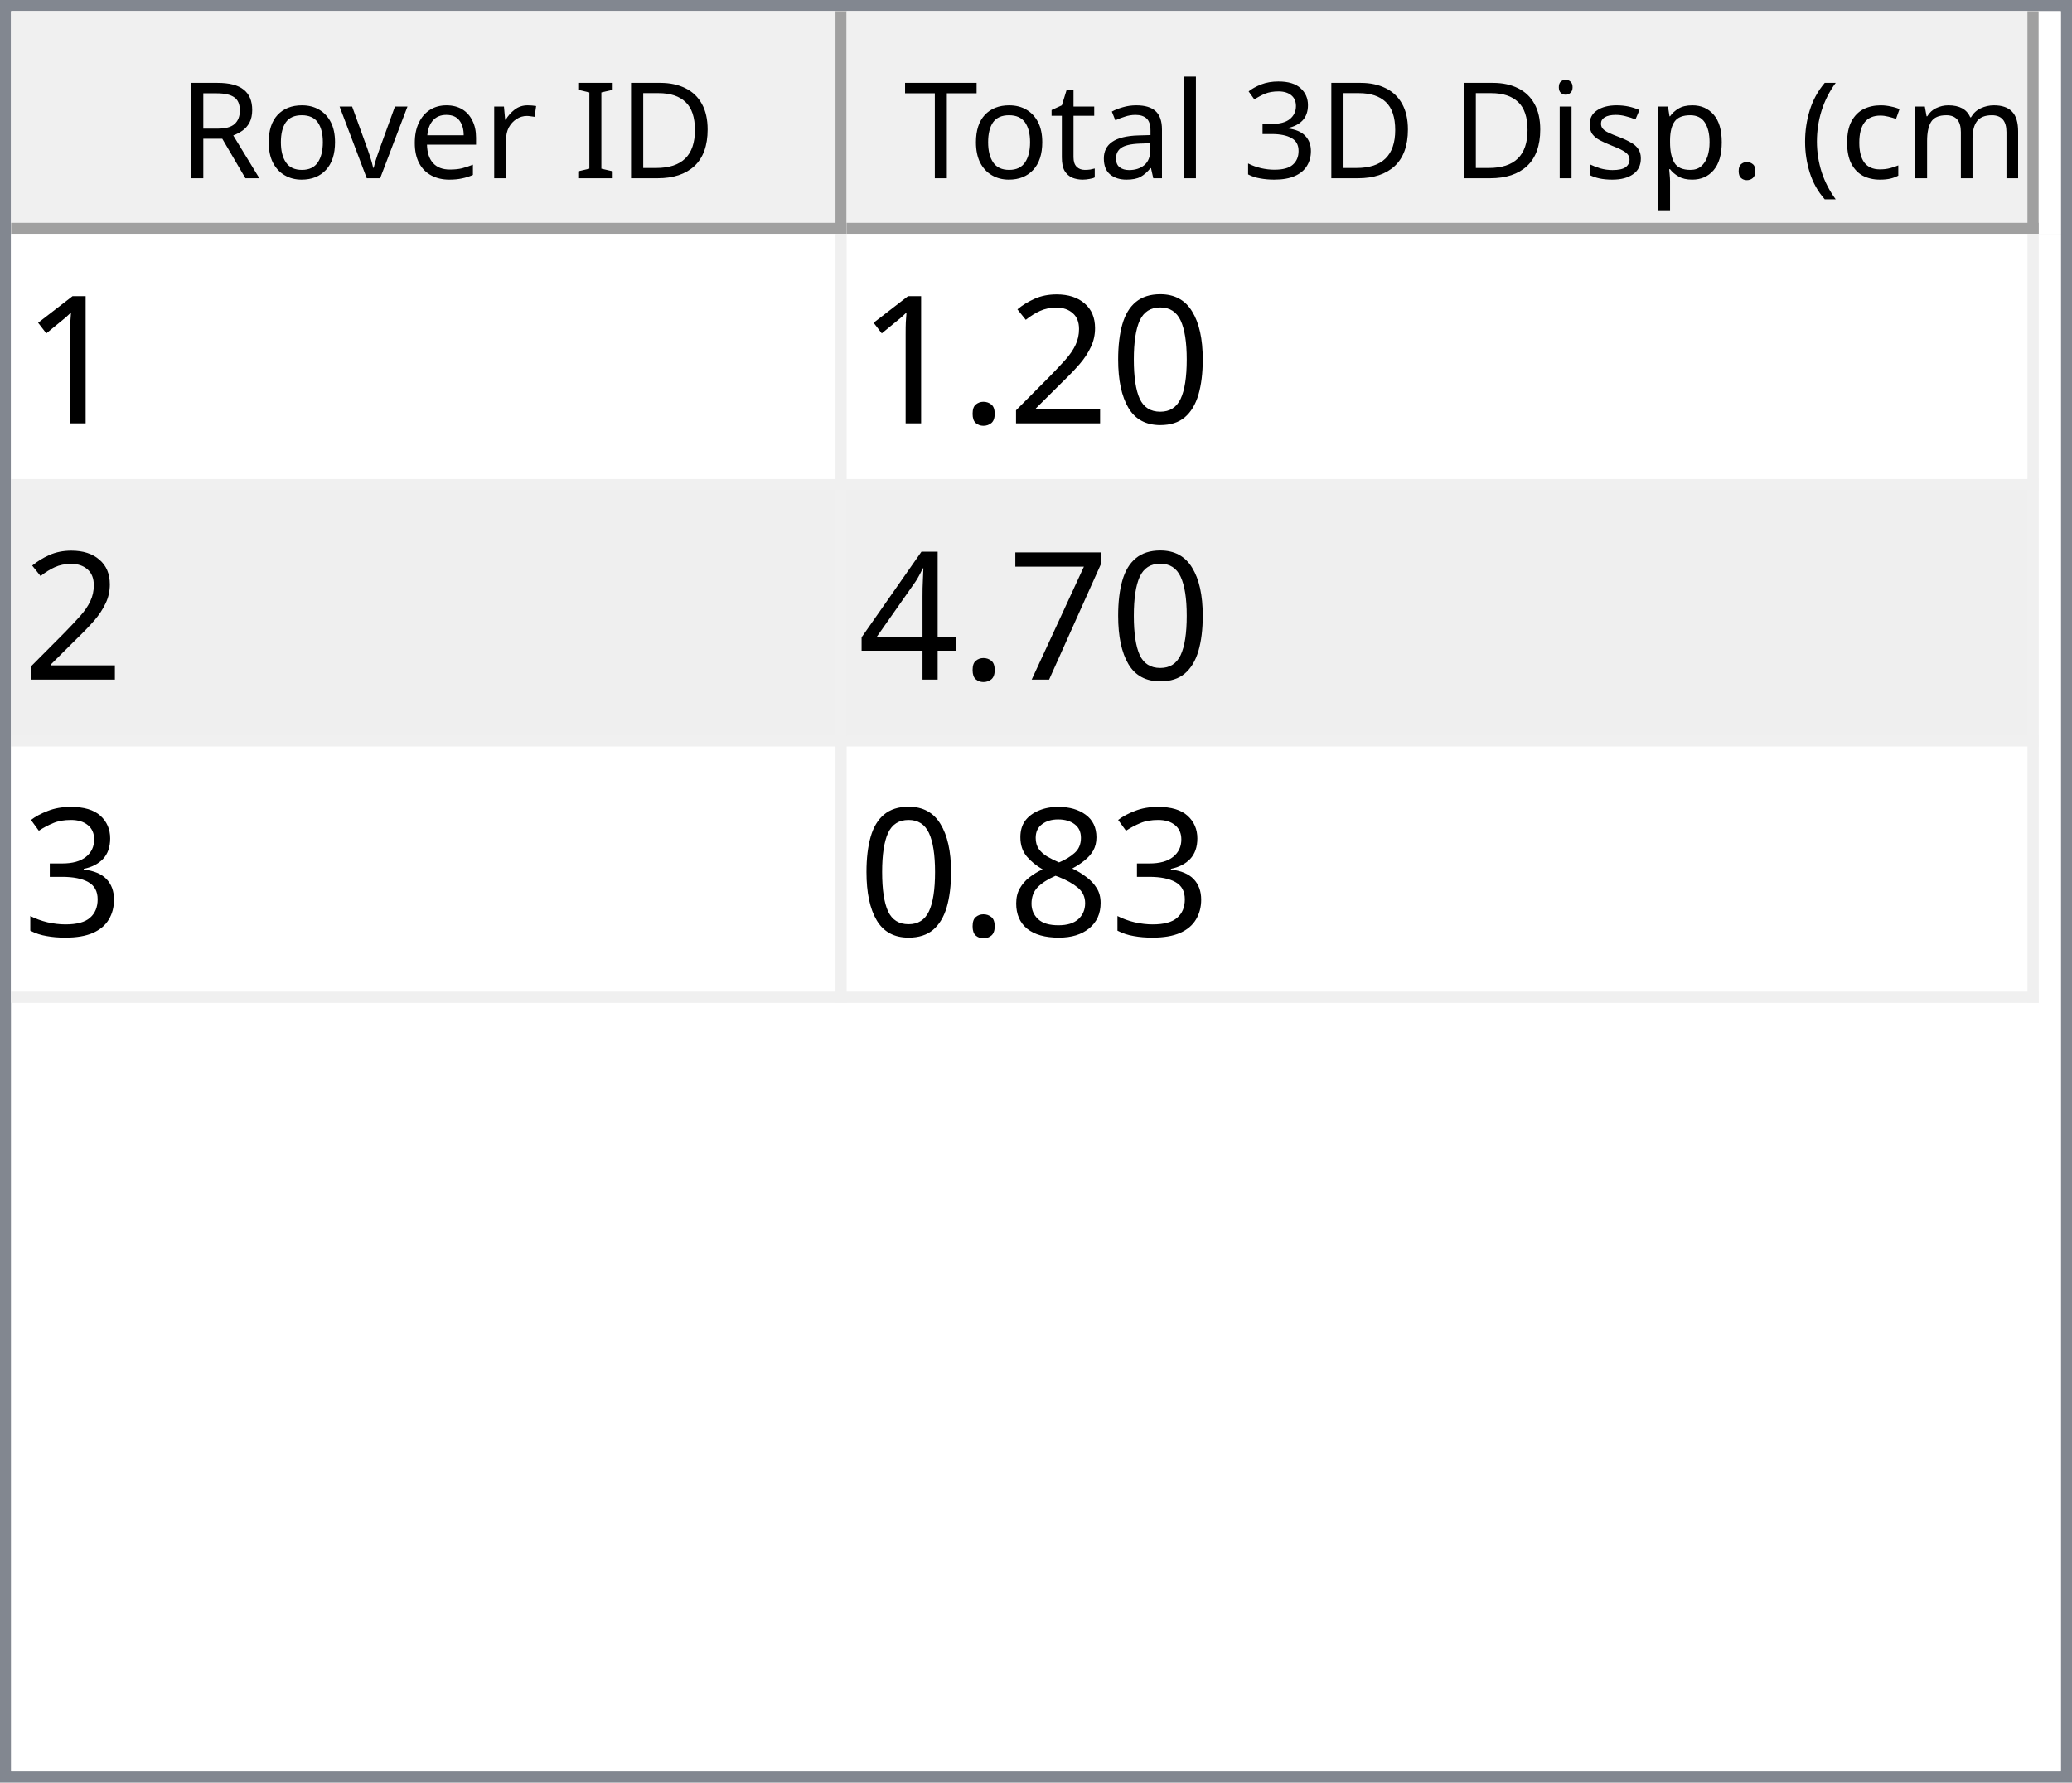
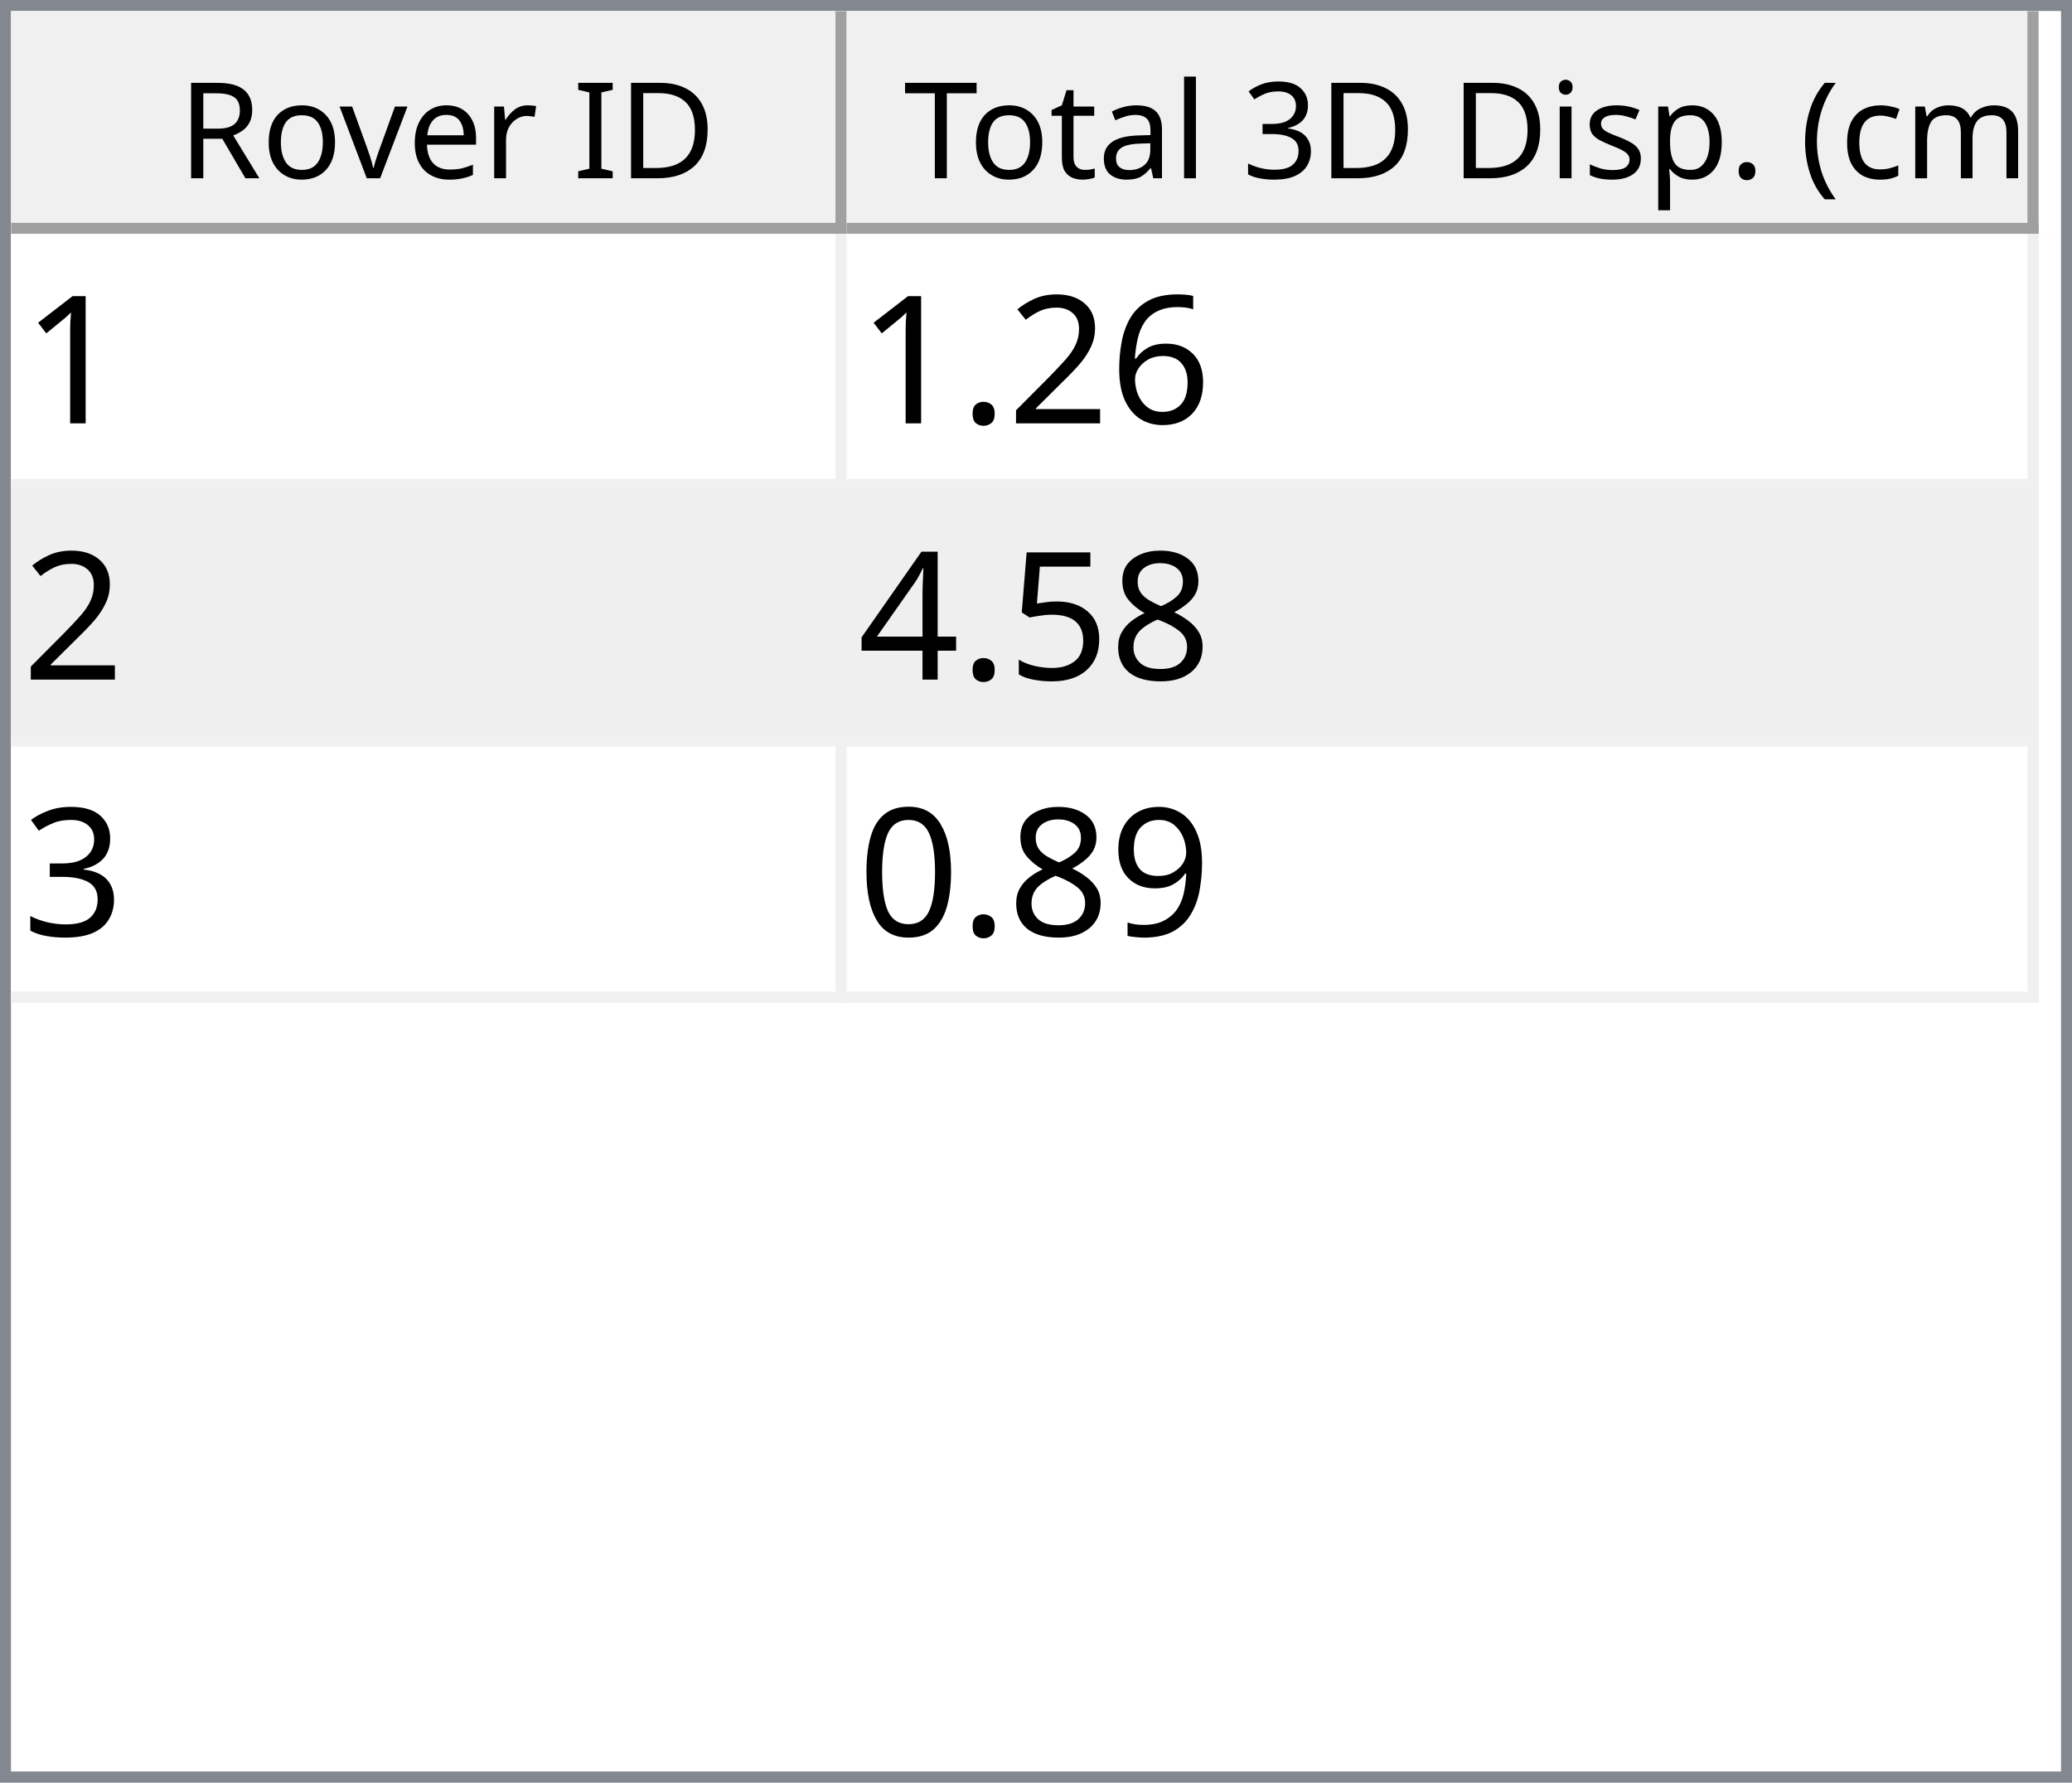
<svg xmlns="http://www.w3.org/2000/svg" style="fill-opacity:1; color-rendering:auto; color-interpolation:auto; text-rendering:auto; stroke:black; stroke-linecap:square; stroke-miterlimit:10; shape-rendering:auto; stroke-opacity:1; fill:black; stroke-dasharray:none; font-weight:normal; stroke-width:1; font-family:'Dialog'; font-style:normal; stroke-linejoin:miter; font-size:12px; stroke-dashoffset:0; image-rendering:auto;" width="186" height="160">
  <defs id="genericDefs" />
  <g>
    <defs id="defs1">
      <clipPath clipPathUnits="userSpaceOnUse" id="clipPath1">
        <path d="M0 0 L186 0 L186 160 L0 160 L0 0 Z" />
      </clipPath>
      <clipPath clipPathUnits="userSpaceOnUse" id="clipPath2">
        <path d="M0 0 L0 160 L186 160 L186 0 Z" />
      </clipPath>
      <clipPath clipPathUnits="userSpaceOnUse" id="clipPath3">
        <path d="M0 0 L0 20 L184 20 L184 0 Z" />
      </clipPath>
      <clipPath clipPathUnits="userSpaceOnUse" id="clipPath4">
        <path d="M0 0 L0 20 L75 20 L75 0 Z" />
      </clipPath>
      <clipPath clipPathUnits="userSpaceOnUse" id="clipPath5">
        <path d="M1 1 L1 19 L74 19 L74 1 Z" />
      </clipPath>
      <clipPath clipPathUnits="userSpaceOnUse" id="clipPath6">
        <path d="M0 0 L0 18 L73 18 L73 0 Z" />
      </clipPath>
      <clipPath clipPathUnits="userSpaceOnUse" id="clipPath7">
        <path d="M-0.5 -0.5 L-0.5 19.5 L74.5 19.5 L74.5 -0.5 Z" />
      </clipPath>
      <clipPath clipPathUnits="userSpaceOnUse" id="clipPath8">
        <path d="M0 0 L0 20 L107 20 L107 0 Z" />
      </clipPath>
      <clipPath clipPathUnits="userSpaceOnUse" id="clipPath9">
        <path d="M1 1 L1 19 L106 19 L106 1 Z" />
      </clipPath>
      <clipPath clipPathUnits="userSpaceOnUse" id="clipPath10">
        <path d="M0 0 L0 18 L105 18 L105 0 Z" />
      </clipPath>
      <clipPath clipPathUnits="userSpaceOnUse" id="clipPath11">
        <path d="M-0.5 -0.5 L-0.5 19.5 L106.5 19.5 L106.5 -0.5 Z" />
      </clipPath>
      <clipPath clipPathUnits="userSpaceOnUse" id="clipPath12">
        <path d="M0 0 L0 138 L184 138 L184 0 Z" />
      </clipPath>
      <clipPath clipPathUnits="userSpaceOnUse" id="clipPath13">
        <path d="M0 0 L0 69 L182 69 L182 0 Z" />
      </clipPath>
      <clipPath clipPathUnits="userSpaceOnUse" id="clipPath14">
        <path d="M-0.5 -0.5 L-0.5 68.5 L181.5 68.5 L181.5 -0.5 Z" />
      </clipPath>
      <clipPath clipPathUnits="userSpaceOnUse" id="clipPath15">
        <path d="M0 0 L0 22 L74 22 L74 0 Z" />
      </clipPath>
      <clipPath clipPathUnits="userSpaceOnUse" id="clipPath16">
        <path d="M0 0 L0 22 L106 22 L106 0 Z" />
      </clipPath>
      <font horiz-adv-x="64.551" id="font1">
        <font-face ascent="107.91" descent="25.098" units-per-em="100" style="font-style:normal; font-family:Segoe UI; font-weight:normal;" />
        <missing-glyph horiz-adv-x="64.551" d="M8.109 0 L8.109 68.266 L56.453 68.266 L56.453 0 L8.109 0 ZM15.328 7.234 L49.219 7.234 L49.219 61.031 L15.328 61.031 L15.328 7.234 Z" />
        <glyph unicode="D" horiz-adv-x="70.117" d="M9.188 0 L9.188 70.016 L28.516 70.016 Q65.531 70.016 65.531 35.891 Q65.531 19.672 55.25 9.836 Q44.969 0 27.734 0 L9.188 0 ZM17.391 62.594 L17.391 7.422 L27.828 7.422 Q41.609 7.422 49.273 14.797 Q56.938 22.172 56.938 35.688 Q56.938 62.594 28.328 62.594 L17.391 62.594 Z" />
        <glyph unicode="I" horiz-adv-x="26.611" d="M17.391 0 L9.188 0 L9.188 70.016 L17.391 70.016 L17.391 0 Z" />
        <glyph unicode=" " horiz-adv-x="27.393" d="" />
        <glyph unicode="r" horiz-adv-x="34.766" d="M34.188 41.891 Q32.078 43.5 28.125 43.5 Q23 43.5 19.555 38.672 Q16.109 33.844 16.109 25.484 L16.109 0 L8.109 0 L8.109 50 L16.109 50 L16.109 39.703 L16.312 39.703 Q18.016 44.969 21.531 47.922 Q25.047 50.875 29.391 50.875 Q32.516 50.875 34.188 50.203 L34.188 41.891 Z" />
        <glyph unicode="e" horiz-adv-x="52.295" d="M48.297 23 L12.984 23 Q13.188 14.656 17.484 10.109 Q21.781 5.562 29.297 5.562 Q37.75 5.562 44.828 11.141 L44.828 3.609 Q38.234 -1.172 27.391 -1.172 Q16.797 -1.172 10.742 5.641 Q4.688 12.453 4.688 24.812 Q4.688 36.469 11.305 43.82 Q17.922 51.172 27.734 51.172 Q37.547 51.172 42.922 44.828 Q48.297 38.484 48.297 27.203 L48.297 23 ZM40.094 29.781 Q40.047 36.719 36.75 40.578 Q33.453 44.438 27.594 44.438 Q21.922 44.438 17.969 40.383 Q14.016 36.328 13.094 29.781 L40.094 29.781 Z" />
        <glyph unicode="v" horiz-adv-x="47.9" d="M47.406 50 L27.484 0 L19.625 0 L0.688 50 L9.469 50 L22.172 13.672 Q23.578 9.672 23.922 6.688 L24.125 6.688 Q24.609 10.453 25.688 13.484 L38.969 50 L47.406 50 Z" />
        <glyph unicode="o" horiz-adv-x="58.594" d="M29 -1.172 Q17.922 -1.172 11.305 5.836 Q4.688 12.844 4.688 24.422 Q4.688 37.016 11.57 44.094 Q18.453 51.172 30.172 51.172 Q41.359 51.172 47.633 44.289 Q53.906 37.406 53.906 25.203 Q53.906 13.234 47.141 6.031 Q40.375 -1.172 29 -1.172 ZM29.594 44.438 Q21.875 44.438 17.383 39.188 Q12.891 33.938 12.891 24.703 Q12.891 15.828 17.43 10.695 Q21.969 5.562 29.594 5.562 Q37.359 5.562 41.531 10.594 Q45.703 15.625 45.703 24.906 Q45.703 34.281 41.531 39.359 Q37.359 44.438 29.594 44.438 Z" />
        <glyph unicode="R" horiz-adv-x="59.814" d="M59.375 0 L49.609 0 L37.891 19.625 Q36.281 22.359 34.766 24.289 Q33.25 26.219 31.664 27.438 Q30.078 28.656 28.25 29.219 Q26.422 29.781 24.125 29.781 L17.391 29.781 L17.391 0 L9.188 0 L9.188 70.016 L30.078 70.016 Q34.672 70.016 38.555 68.867 Q42.438 67.719 45.289 65.375 Q48.141 63.031 49.758 59.547 Q51.375 56.062 51.375 51.375 Q51.375 47.703 50.273 44.656 Q49.172 41.609 47.148 39.211 Q45.125 36.812 42.266 35.133 Q39.406 33.453 35.844 32.516 L35.844 32.328 Q37.594 31.547 38.891 30.547 Q40.188 29.547 41.359 28.18 Q42.531 26.812 43.68 25.078 Q44.828 23.344 46.234 21.047 L59.375 0 ZM17.391 62.594 L17.391 37.203 L28.516 37.203 Q31.594 37.203 34.203 38.133 Q36.812 39.062 38.719 40.797 Q40.625 42.531 41.703 45.047 Q42.781 47.562 42.781 50.688 Q42.781 56.297 39.141 59.445 Q35.5 62.594 28.609 62.594 L17.391 62.594 Z" />
        <glyph unicode=")" horiz-adv-x="30.176" d="M8.297 -15.922 L1.172 -15.922 Q16.406 2.344 16.406 26.812 Q16.406 51.469 1.078 70.016 L8.297 70.016 Q23.531 52.156 23.531 26.703 Q23.531 1.375 8.297 -15.922 Z" />
        <glyph unicode="m" horiz-adv-x="86.133" d="M79.109 0 L71.094 0 L71.094 28.719 Q71.094 37.016 68.531 40.727 Q65.969 44.438 59.906 44.438 Q54.781 44.438 51.195 39.75 Q47.609 35.062 47.609 28.516 L47.609 0 L39.594 0 L39.594 29.688 Q39.594 44.438 28.219 44.438 Q22.953 44.438 19.531 40.016 Q16.109 35.594 16.109 28.516 L16.109 0 L8.109 0 L8.109 50 L16.109 50 L16.109 42.094 L16.312 42.094 Q21.625 51.172 31.844 51.172 Q36.969 51.172 40.773 48.312 Q44.578 45.453 46 40.828 Q51.562 51.172 62.594 51.172 Q79.109 51.172 79.109 30.812 L79.109 0 Z" />
        <glyph unicode="c" horiz-adv-x="46.191" d="M42.188 2.297 Q36.422 -1.172 28.516 -1.172 Q17.828 -1.172 11.258 5.789 Q4.688 12.75 4.688 23.828 Q4.688 36.188 11.766 43.68 Q18.844 51.172 30.672 51.172 Q37.25 51.172 42.281 48.734 L42.281 40.531 Q36.719 44.438 30.375 44.438 Q22.703 44.438 17.797 38.945 Q12.891 33.453 12.891 24.516 Q12.891 15.719 17.508 10.641 Q22.125 5.562 29.891 5.562 Q36.422 5.562 42.188 9.906 L42.188 2.297 Z" />
        <glyph unicode="(" horiz-adv-x="30.176" d="M29.109 -15.922 L21.969 -15.922 Q6.844 1.375 6.844 26.703 Q6.844 52.156 21.969 70.016 L29.203 70.016 Q13.875 51.469 13.875 26.812 Q13.875 2.344 29.109 -15.922 Z" />
        <glyph unicode="." horiz-adv-x="21.68" d="M10.891 -1.078 Q8.641 -1.078 7.055 0.539 Q5.469 2.156 5.469 4.391 Q5.469 6.641 7.055 8.273 Q8.641 9.906 10.891 9.906 Q13.188 9.906 14.797 8.273 Q16.406 6.641 16.406 4.391 Q16.406 2.156 14.797 0.539 Q13.188 -1.078 10.891 -1.078 Z" />
        <glyph unicode="p" horiz-adv-x="58.789" d="M16.312 7.234 L16.109 7.234 L16.109 -23 L8.109 -23 L8.109 50 L16.109 50 L16.109 41.219 L16.312 41.219 Q22.219 51.172 33.594 51.172 Q43.266 51.172 48.688 44.461 Q54.109 37.75 54.109 26.469 Q54.109 13.922 48 6.375 Q41.891 -1.172 31.297 -1.172 Q21.578 -1.172 16.312 7.234 ZM16.109 27.391 L16.109 20.406 Q16.109 14.203 20.141 9.883 Q24.172 5.562 30.375 5.562 Q37.641 5.562 41.773 11.133 Q45.906 16.703 45.906 26.609 Q45.906 34.969 42.047 39.703 Q38.188 44.438 31.594 44.438 Q24.609 44.438 20.359 39.578 Q16.109 34.719 16.109 27.391 Z" />
        <glyph unicode="s" horiz-adv-x="42.432" d="M5.078 1.812 L5.078 10.406 Q11.625 5.562 19.484 5.562 Q30.031 5.562 30.031 12.594 Q30.031 14.594 29.125 15.992 Q28.219 17.391 26.68 18.461 Q25.141 19.531 23.07 20.383 Q21 21.234 18.609 22.172 Q15.281 23.484 12.766 24.828 Q10.25 26.172 8.57 27.859 Q6.891 29.547 6.031 31.695 Q5.172 33.844 5.172 36.719 Q5.172 40.234 6.789 42.945 Q8.406 45.656 11.086 47.484 Q13.766 49.312 17.211 50.242 Q20.656 51.172 24.312 51.172 Q30.812 51.172 35.938 48.922 L35.938 40.828 Q30.422 44.438 23.25 44.438 Q21 44.438 19.195 43.922 Q17.391 43.406 16.094 42.477 Q14.797 41.547 14.086 40.258 Q13.375 38.969 13.375 37.406 Q13.375 35.453 14.086 34.133 Q14.797 32.812 16.164 31.789 Q17.531 30.766 19.484 29.938 Q21.438 29.109 23.922 28.125 Q27.25 26.859 29.883 25.516 Q32.516 24.172 34.375 22.484 Q36.234 20.797 37.234 18.602 Q38.234 16.406 38.234 13.375 Q38.234 9.672 36.602 6.938 Q34.969 4.203 32.234 2.398 Q29.5 0.594 25.93 -0.289 Q22.359 -1.172 18.453 -1.172 Q10.75 -1.172 5.078 1.812 Z" />
        <glyph unicode="i" horiz-adv-x="24.219" d="M12.203 62.703 Q10.062 62.703 8.547 64.164 Q7.031 65.625 7.031 67.875 Q7.031 70.125 8.547 71.609 Q10.062 73.094 12.203 73.094 Q14.406 73.094 15.945 71.609 Q17.484 70.125 17.484 67.875 Q17.484 65.719 15.945 64.211 Q14.406 62.703 12.203 62.703 ZM16.109 0 L8.109 0 L8.109 50 L16.109 50 L16.109 0 Z" />
        <glyph unicode="3" horiz-adv-x="53.906" d="M46.531 19.828 Q46.531 15.094 44.75 11.211 Q42.969 7.328 39.719 4.57 Q36.469 1.812 31.93 0.297 Q27.391 -1.219 21.922 -1.219 Q11.922 -1.219 6 2.594 L6 11.188 Q13.094 5.609 22.219 5.609 Q25.875 5.609 28.828 6.539 Q31.781 7.469 33.906 9.227 Q36.031 10.984 37.18 13.477 Q38.328 15.969 38.328 19.094 Q38.328 32.812 18.797 32.812 L12.984 32.812 L12.984 39.594 L18.5 39.594 Q35.797 39.594 35.797 52.484 Q35.797 64.406 22.609 64.406 Q15.188 64.406 8.688 59.422 L8.688 67.188 Q15.375 71.188 24.609 71.188 Q29 71.188 32.57 69.969 Q36.141 68.75 38.68 66.555 Q41.219 64.359 42.609 61.281 Q44 58.203 44 54.5 Q44 40.672 30.031 36.719 L30.031 36.531 Q33.594 36.141 36.625 34.797 Q39.656 33.453 41.852 31.305 Q44.047 29.156 45.289 26.25 Q46.531 23.344 46.531 19.828 Z" />
        <glyph unicode="l" horiz-adv-x="24.219" d="M16.109 0 L8.109 0 L8.109 74.031 L16.109 74.031 L16.109 0 Z" />
        <glyph unicode="a" horiz-adv-x="50.879" d="M43.891 0 L35.891 0 L35.891 7.812 L35.688 7.812 Q30.469 -1.172 20.312 -1.172 Q12.844 -1.172 8.617 2.781 Q4.391 6.734 4.391 13.281 Q4.391 27.297 20.906 29.594 L35.891 31.688 Q35.891 44.438 25.594 44.438 Q16.547 44.438 9.281 38.281 L9.281 46.484 Q16.656 51.172 26.266 51.172 Q43.891 51.172 43.891 32.516 L43.891 0 ZM35.891 25.297 L23.828 23.641 Q18.266 22.859 15.43 20.875 Q12.594 18.891 12.594 13.875 Q12.594 10.203 15.211 7.883 Q17.828 5.562 22.172 5.562 Q28.125 5.562 32.008 9.742 Q35.891 13.922 35.891 20.312 L35.891 25.297 Z" />
        <glyph unicode="t" horiz-adv-x="33.887" d="M31.297 0.484 Q28.469 -1.078 23.828 -1.078 Q10.688 -1.078 10.688 13.578 L10.688 43.172 L2.094 43.172 L2.094 50 L10.688 50 L10.688 62.203 L18.703 64.797 L18.703 50 L31.297 50 L31.297 43.172 L18.703 43.172 L18.703 14.984 Q18.703 9.969 20.414 7.82 Q22.125 5.672 26.078 5.672 Q29.109 5.672 31.297 7.328 L31.297 0.484 Z" />
        <glyph unicode="T" horiz-adv-x="52.393" d="M50.594 62.594 L30.375 62.594 L30.375 0 L22.172 0 L22.172 62.594 L2 62.594 L2 70.016 L50.594 70.016 L50.594 62.594 Z" />
      </font>
      <font horiz-adv-x="75.0" id="font2">
        <font-face ascent="100.537" descent="21.973" units-per-em="100" style="font-style:normal; font-family:sans-serif; font-weight:normal;" />
        <missing-glyph horiz-adv-x="75.0" d="M12.5 0 L12.5 62.5 L62.5 62.5 L62.5 0 L12.5 0 ZM14.062 1.562 L60.938 1.562 L60.938 60.938 L14.062 60.938 L14.062 1.562 Z" />
        <glyph unicode="1" horiz-adv-x="55.615" d="M37.25 0 L28.469 0 L28.469 56 Q25.297 52.984 20.141 49.953 Q14.984 46.922 10.891 45.406 L10.891 53.906 Q18.266 57.375 23.781 62.305 Q29.297 67.234 31.594 71.875 L37.25 71.875 L37.25 0 Z" />
-         <glyph unicode="0" horiz-adv-x="55.615" d="M4.156 35.297 Q4.156 48 6.766 55.742 Q9.375 63.484 14.523 67.68 Q19.672 71.875 27.484 71.875 Q33.25 71.875 37.594 69.555 Q41.938 67.234 44.773 62.867 Q47.609 58.5 49.219 52.227 Q50.828 45.953 50.828 35.297 Q50.828 22.703 48.242 14.969 Q45.656 7.234 40.508 3.008 Q35.359 -1.219 27.484 -1.219 Q17.141 -1.219 11.234 6.203 Q4.156 15.141 4.156 35.297 ZM13.188 35.297 Q13.188 17.672 17.312 11.836 Q21.438 6 27.484 6 Q33.547 6 37.672 11.859 Q41.797 17.719 41.797 35.297 Q41.797 52.984 37.672 58.789 Q33.547 64.594 27.391 64.594 Q21.344 64.594 17.719 59.469 Q13.188 52.938 13.188 35.297 Z" />
+         <glyph unicode="6" horiz-adv-x="55.615" d="M49.75 54.047 L41.016 53.375 Q39.844 58.547 37.703 60.891 Q34.125 64.656 28.906 64.656 Q24.703 64.656 21.531 62.312 Q17.391 59.281 14.992 53.469 Q12.594 47.656 12.5 36.922 Q15.672 41.75 20.266 44.094 Q24.859 46.438 29.891 46.438 Q38.672 46.438 44.852 39.969 Q51.031 33.5 51.031 23.25 Q51.031 16.5 48.125 10.719 Q45.219 4.938 40.141 1.859 Q35.062 -1.219 28.609 -1.219 Q17.625 -1.219 10.695 6.859 Q3.766 14.938 3.766 33.5 Q3.766 54.25 11.422 63.672 Q18.109 71.875 29.438 71.875 Q37.891 71.875 43.289 67.141 Q48.688 62.406 49.75 54.047 ZM13.875 23.188 Q13.875 18.656 15.797 14.508 Q17.719 10.359 21.188 8.18 Q24.656 6 28.469 6 Q34.031 6 38.039 10.492 Q42.047 14.984 42.047 22.703 Q42.047 30.125 38.086 34.398 Q34.125 38.672 28.125 38.672 Q22.172 38.672 18.023 34.398 Q13.875 30.125 13.875 23.188 Z" />
        <glyph unicode="2" horiz-adv-x="55.615" d="M50.344 8.453 L50.344 0 L3.031 0 Q2.938 3.172 4.047 6.109 Q5.859 10.938 9.836 15.625 Q13.812 20.312 21.344 26.469 Q33.016 36.031 37.117 41.625 Q41.219 47.219 41.219 52.203 Q41.219 57.422 37.477 61.008 Q33.734 64.594 27.734 64.594 Q21.391 64.594 17.578 60.789 Q13.766 56.984 13.719 50.25 L4.688 51.172 Q5.609 61.281 11.664 66.578 Q17.719 71.875 27.938 71.875 Q38.234 71.875 44.242 66.164 Q50.25 60.453 50.25 52 Q50.25 47.703 48.492 43.555 Q46.734 39.406 42.656 34.812 Q38.578 30.219 29.109 22.219 Q21.188 15.578 18.945 13.211 Q16.703 10.844 15.234 8.453 L50.344 8.453 Z" />
        <glyph unicode="." horiz-adv-x="27.783" d="M9.078 0 L9.078 10.016 L19.094 10.016 L19.094 0 L9.078 0 Z" />
-         <glyph unicode="7" horiz-adv-x="55.615" d="M4.734 62.203 L4.734 70.656 L51.078 70.656 L51.078 63.812 Q44.234 56.547 37.523 44.484 Q30.812 32.422 27.156 19.672 Q24.516 10.688 23.781 0 L14.75 0 Q14.891 8.453 18.062 20.414 Q21.234 32.375 27.172 43.484 Q33.109 54.594 39.797 62.203 L4.734 62.203 Z" />
+         <glyph unicode="8" horiz-adv-x="55.615" d="M17.672 38.812 Q12.203 40.828 9.57 44.539 Q6.938 48.25 6.938 53.422 Q6.938 61.234 12.555 66.555 Q18.172 71.875 27.484 71.875 Q36.859 71.875 42.578 66.43 Q48.297 60.984 48.297 53.172 Q48.297 48.188 45.68 44.508 Q43.062 40.828 37.75 38.812 Q44.344 36.672 47.781 31.883 Q51.219 27.094 51.219 20.453 Q51.219 11.281 44.727 5.031 Q38.234 -1.219 27.641 -1.219 Q17.047 -1.219 10.547 5.055 Q4.047 11.328 4.047 20.703 Q4.047 27.688 7.594 32.398 Q11.141 37.109 17.672 38.812 ZM15.922 53.719 Q15.922 48.641 19.195 45.414 Q22.469 42.188 27.688 42.188 Q32.766 42.188 36.016 45.383 Q39.266 48.578 39.266 53.219 Q39.266 58.062 35.914 61.359 Q32.562 64.656 27.594 64.656 Q22.562 64.656 19.242 61.43 Q15.922 58.203 15.922 53.719 ZM13.094 20.656 Q13.094 16.891 14.875 13.375 Q16.656 9.859 20.172 7.93 Q23.688 6 27.734 6 Q34.031 6 38.133 10.055 Q42.234 14.109 42.234 20.359 Q42.234 26.703 38.016 30.859 Q33.797 35.016 27.438 35.016 Q21.234 35.016 17.164 30.914 Q13.094 26.812 13.094 20.656 Z" />
+         <glyph unicode="5" horiz-adv-x="55.615" d="M4.156 18.75 L13.375 19.531 Q14.406 12.797 18.141 9.398 Q21.875 6 27.156 6 Q33.5 6 37.891 10.789 Q42.281 15.578 42.281 23.484 Q42.281 31 38.062 35.352 Q33.844 39.703 27 39.703 Q22.75 39.703 19.336 37.773 Q15.922 35.844 13.969 32.766 L5.719 33.844 L12.641 70.609 L48.25 70.609 L48.25 62.203 L19.672 62.203 L15.828 42.969 Q22.266 47.469 29.344 47.469 Q38.719 47.469 45.164 40.969 Q51.609 34.469 51.609 24.266 Q51.609 14.547 45.953 7.469 Q39.062 -1.219 27.156 -1.219 Q17.391 -1.219 11.211 4.25 Q5.031 9.719 4.156 18.75 Z" />
        <glyph unicode="4" horiz-adv-x="55.615" d="M32.328 0 L32.328 17.141 L1.266 17.141 L1.266 25.203 L33.938 71.578 L41.109 71.578 L41.109 25.203 L50.781 25.203 L50.781 17.141 L41.109 17.141 L41.109 0 L32.328 0 ZM32.328 25.203 L32.328 57.469 L9.906 25.203 L32.328 25.203 Z" />
        <glyph unicode="3" horiz-adv-x="55.615" d="M4.203 18.891 L12.984 20.062 Q14.5 12.594 18.141 9.297 Q21.781 6 27 6 Q33.203 6 37.477 10.297 Q41.75 14.594 41.75 20.953 Q41.75 27 37.797 30.93 Q33.844 34.859 27.734 34.859 Q25.25 34.859 21.531 33.891 L22.516 41.609 Q23.391 41.5 23.922 41.5 Q29.547 41.5 34.039 44.43 Q38.531 47.359 38.531 53.469 Q38.531 58.297 35.258 61.477 Q31.984 64.656 26.812 64.656 Q21.688 64.656 18.266 61.43 Q14.844 58.203 13.875 51.766 L5.078 53.328 Q6.688 62.156 12.398 67.016 Q18.109 71.875 26.609 71.875 Q32.469 71.875 37.398 69.359 Q42.328 66.844 44.945 62.5 Q47.562 58.156 47.562 53.266 Q47.562 48.641 45.07 44.828 Q42.578 41.016 37.703 38.766 Q44.047 37.312 47.562 32.695 Q51.078 28.078 51.078 21.141 Q51.078 11.766 44.242 5.25 Q37.406 -1.266 26.953 -1.266 Q17.531 -1.266 11.305 4.352 Q5.078 9.969 4.203 18.891 Z" />
-         <glyph unicode="8" horiz-adv-x="55.615" d="M17.672 38.812 Q12.203 40.828 9.57 44.539 Q6.938 48.25 6.938 53.422 Q6.938 61.234 12.555 66.555 Q18.172 71.875 27.484 71.875 Q36.859 71.875 42.578 66.43 Q48.297 60.984 48.297 53.172 Q48.297 48.188 45.68 44.508 Q43.062 40.828 37.75 38.812 Q44.344 36.672 47.781 31.883 Q51.219 27.094 51.219 20.453 Q51.219 11.281 44.727 5.031 Q38.234 -1.219 27.641 -1.219 Q17.047 -1.219 10.547 5.055 Q4.047 11.328 4.047 20.703 Q4.047 27.688 7.594 32.398 Q11.141 37.109 17.672 38.812 ZM15.922 53.719 Q15.922 48.641 19.195 45.414 Q22.469 42.188 27.688 42.188 Q32.766 42.188 36.016 45.383 Q39.266 48.578 39.266 53.219 Q39.266 58.062 35.914 61.359 Q32.562 64.656 27.594 64.656 Q22.562 64.656 19.242 61.43 Q15.922 58.203 15.922 53.719 ZM13.094 20.656 Q13.094 16.891 14.875 13.375 Q16.656 9.859 20.172 7.93 Q23.688 6 27.734 6 Q34.031 6 38.133 10.055 Q42.234 14.109 42.234 20.359 Q42.234 26.703 38.016 30.859 Q33.797 35.016 27.438 35.016 Q21.234 35.016 17.164 30.914 Q13.094 26.812 13.094 20.656 Z" />
+         <glyph unicode="9" horiz-adv-x="55.615" d="M5.469 16.547 L13.922 17.328 Q14.984 11.375 18.016 8.688 Q21.047 6 25.781 6 Q29.828 6 32.883 7.859 Q35.938 9.719 37.891 12.82 Q39.844 15.922 41.164 21.195 Q42.484 26.469 42.484 31.938 Q42.484 32.516 42.438 33.688 Q39.797 29.5 35.234 26.883 Q30.672 24.266 25.344 24.266 Q16.453 24.266 10.305 30.711 Q4.156 37.156 4.156 47.703 Q4.156 58.594 10.578 65.234 Q17 71.875 26.656 71.875 Q33.641 71.875 39.43 68.117 Q45.219 64.359 48.219 57.398 Q51.219 50.438 51.219 37.25 Q51.219 23.531 48.242 15.406 Q45.266 7.281 39.383 3.031 Q33.5 -1.219 25.594 -1.219 Q17.188 -1.219 11.867 3.445 Q6.547 8.109 5.469 16.547 ZM41.453 48.141 Q41.453 55.719 37.43 60.156 Q33.406 64.594 27.734 64.594 Q21.875 64.594 17.531 59.812 Q13.188 55.031 13.188 47.406 Q13.188 40.578 17.312 36.305 Q21.438 32.031 27.484 32.031 Q33.594 32.031 37.523 36.305 Q41.453 40.578 41.453 48.141 Z" />
+         <glyph unicode="0" horiz-adv-x="55.615" d="M4.156 35.297 Q4.156 48 6.766 55.742 Q9.375 63.484 14.523 67.68 Q19.672 71.875 27.484 71.875 Q33.25 71.875 37.594 69.555 Q41.938 67.234 44.773 62.867 Q47.609 58.5 49.219 52.227 Q50.828 45.953 50.828 35.297 Q50.828 22.703 48.242 14.969 Q45.656 7.234 40.508 3.008 Q35.359 -1.219 27.484 -1.219 Q17.141 -1.219 11.234 6.203 Q4.156 15.141 4.156 35.297 ZM13.188 35.297 Q13.188 17.672 17.312 11.836 Q21.438 6 27.484 6 Q33.547 6 37.672 11.859 Q41.797 17.719 41.797 35.297 Q41.797 52.984 37.672 58.789 Q33.547 64.594 27.391 64.594 Q21.344 64.594 17.719 59.469 Q13.188 52.938 13.188 35.297 Z" />
      </font>
    </defs>
    <g style="fill:white; stroke:white;">
      <rect x="0" y="0" width="186" style="clip-path:url(#clipPath1); stroke:none;" height="160" />
    </g>
    <g style="fill:white; text-rendering:optimizeSpeed; color-rendering:optimizeSpeed; image-rendering:optimizeSpeed; shape-rendering:crispEdges; stroke:white; color-interpolation:sRGB;">
      <rect x="0" width="186" height="160" y="0" style="stroke:none;" />
      <path style="stroke:none;" d="M0 160 L186 160 L186 0 L0 0 Z" />
    </g>
    <g style="fill:rgb(240,240,240); font-family:'Segoe UI'; stroke:rgb(240,240,240);">
      <rect x="0" y="0" width="186" style="clip-path:url(#clipPath2); stroke:none;" height="160" />
    </g>
    <g style="fill:rgb(130,135,144); font-family:'Segoe UI'; stroke:rgb(130,135,144);">
      <path d="M0 0 L186 0 L186 160 L0 160 L0 0 ZM1 1 L185 1 L185 159 L1 159 L1 1 Z" style="fill-rule:evenodd; clip-path:url(#clipPath2); stroke:none;" />
    </g>
    <g style="fill:white; font-family:'Segoe UI'; stroke:white;" transform="translate(1,1)">
      <rect x="0" y="0" width="184" style="clip-path:url(#clipPath3); stroke:none;" height="20" />
    </g>
    <g style="fill:rgb(240,240,240); font-family:'Segoe UI'; stroke:rgb(240,240,240);" transform="translate(1,1)">
      <rect x="0" y="0" width="75" style="clip-path:url(#clipPath4); stroke:none;" height="20" />
    </g>
    <g style="font-family:'Segoe UI';" transform="translate(2,2)">
      <text x="14" xml:space="preserve" y="14" style="clip-path:url(#clipPath6); stroke:none;">Rover ID</text>
    </g>
    <g style="fill:rgb(160,160,160); font-family:'Segoe UI'; stroke:rgb(160,160,160); stroke-linejoin:bevel;" transform="translate(1.5,1.5)">
      <line x1="74" x2="74" y1="0" style="fill:none; clip-path:url(#clipPath7);" y2="19" />
    </g>
    <g style="fill:rgb(160,160,160); font-family:'Segoe UI'; stroke:rgb(160,160,160); stroke-linejoin:bevel;" transform="matrix(1,0,0,1,1,1) translate(0.5,0.5)">
      <line x1="0" x2="74" y1="19" style="fill:none; clip-path:url(#clipPath7);" y2="19" />
    </g>
    <g style="fill:rgb(240,240,240); font-family:'Segoe UI'; stroke:rgb(240,240,240);" transform="translate(76,1)">
      <rect x="0" y="0" width="107" style="clip-path:url(#clipPath8); stroke:none;" height="20" />
    </g>
    <g style="font-family:'Segoe UI';" transform="translate(77,2)">
      <text x="1" xml:space="preserve" y="14" style="clip-path:url(#clipPath10); stroke:none;"> Total 3D Disp. (cm)</text>
    </g>
    <g style="fill:rgb(160,160,160); font-family:'Segoe UI'; stroke:rgb(160,160,160); stroke-linejoin:bevel;" transform="translate(76.5,1.5)">
      <line x1="106" x2="106" y1="0" style="fill:none; clip-path:url(#clipPath11);" y2="19" />
    </g>
    <g style="fill:rgb(160,160,160); font-family:'Segoe UI'; stroke:rgb(160,160,160); stroke-linejoin:bevel;" transform="matrix(1,0,0,1,76,1) translate(0.5,0.5)">
      <line x1="0" x2="106" y1="19" style="fill:none; clip-path:url(#clipPath11);" y2="19" />
    </g>
    <g style="fill:white; font-family:'Segoe UI'; stroke:white;" transform="translate(1,21)">
      <rect x="0" y="0" width="184" style="clip-path:url(#clipPath12); stroke:none;" height="138" />
    </g>
    <g style="fill:rgb(240,240,240); font-size:16px; font-family:sans-serif; stroke:rgb(240,240,240);" transform="translate(1,21)">
      <rect x="0" y="0" width="182" style="clip-path:url(#clipPath13); stroke:none;" height="69" />
      <line transform="translate(0.5,0.5)" x1="0" x2="181" y1="22" style="clip-path:url(#clipPath14); fill:none; stroke-linejoin:bevel;" y2="22" />
    </g>
    <g transform="matrix(1,0,0,1,1,21) translate(0.5,0.5)" style="fill:rgb(240,240,240); font-size:16px; font-family:sans-serif; stroke:rgb(240,240,240); stroke-linejoin:bevel;">
      <line x1="0" x2="181" y1="45" style="fill:none; clip-path:url(#clipPath14);" y2="45" />
    </g>
    <g transform="matrix(1,0,0,1,1,21) translate(0.5,0.5)" style="fill:rgb(240,240,240); font-size:16px; font-family:sans-serif; stroke:rgb(240,240,240); stroke-linejoin:bevel;">
      <line x1="0" x2="181" y1="68" style="fill:none; clip-path:url(#clipPath14);" y2="68" />
    </g>
    <g transform="matrix(1,0,0,1,1,21) translate(0.5,0.5)" style="fill:rgb(240,240,240); font-size:16px; font-family:sans-serif; stroke:rgb(240,240,240); stroke-linejoin:bevel;">
      <line x1="74" x2="74" y1="0" style="fill:none; clip-path:url(#clipPath14);" y2="68" />
    </g>
    <g transform="matrix(1,0,0,1,1,21) translate(0.5,0.5)" style="fill:rgb(240,240,240); font-size:16px; font-family:sans-serif; stroke:rgb(240,240,240); stroke-linejoin:bevel;">
      <line x1="181" x2="181" y1="0" style="fill:none; clip-path:url(#clipPath14);" y2="68" />
    </g>
    <g style="fill:white; font-size:16px; font-family:sans-serif; stroke:white;" transform="matrix(1,0,0,1,1,21)">
      <rect x="0" y="0" width="74" style="clip-path:url(#clipPath15); stroke:none;" height="22" />
      <text x="1" y="17" style="fill:black; clip-path:url(#clipPath15); stroke:none;" xml:space="preserve">1</text>
    </g>
    <g style="fill:white; font-size:16px; font-family:sans-serif; stroke:white;" transform="matrix(1,0,0,1,1,21) translate(75,0)">
      <rect x="0" y="0" width="106" style="clip-path:url(#clipPath16); stroke:none;" height="22" />
-       <text x="1" y="17" style="fill:black; clip-path:url(#clipPath16); stroke:none;" xml:space="preserve">1.20</text>
+       <text x="1" y="17" style="fill:black; clip-path:url(#clipPath16); stroke:none;" xml:space="preserve">1.26</text>
    </g>
    <g style="fill:rgb(239,239,239); font-size:16px; font-family:sans-serif; stroke:rgb(239,239,239);" transform="matrix(1,0,0,1,1,21) translate(0,23)">
      <rect x="0" y="0" width="74" style="clip-path:url(#clipPath15); stroke:none;" height="22" />
      <text x="1" y="17" style="fill:black; clip-path:url(#clipPath15); stroke:none;" xml:space="preserve">2</text>
    </g>
    <g style="fill:rgb(239,239,239); font-size:16px; font-family:sans-serif; stroke:rgb(239,239,239);" transform="matrix(1,0,0,1,1,21) translate(75,23)">
      <rect x="0" y="0" width="106" style="clip-path:url(#clipPath16); stroke:none;" height="22" />
-       <text x="1" y="17" style="fill:black; clip-path:url(#clipPath16); stroke:none;" xml:space="preserve">4.70</text>
+       <text x="1" y="17" style="fill:black; clip-path:url(#clipPath16); stroke:none;" xml:space="preserve">4.58</text>
    </g>
    <g style="fill:white; font-size:16px; font-family:sans-serif; stroke:white;" transform="matrix(1,0,0,1,1,21) translate(0,46)">
      <rect x="0" y="0" width="74" style="clip-path:url(#clipPath15); stroke:none;" height="22" />
      <text x="1" y="17" style="fill:black; clip-path:url(#clipPath15); stroke:none;" xml:space="preserve">3</text>
    </g>
    <g style="fill:white; font-size:16px; font-family:sans-serif; stroke:white;" transform="matrix(1,0,0,1,1,21) translate(75,46)">
      <rect x="0" y="0" width="106" style="clip-path:url(#clipPath16); stroke:none;" height="22" />
-       <text x="1" y="17" style="fill:black; clip-path:url(#clipPath16); stroke:none;" xml:space="preserve">0.83</text>
+       <text x="1" y="17" style="fill:black; clip-path:url(#clipPath16); stroke:none;" xml:space="preserve">0.89</text>
    </g>
  </g>
</svg>
